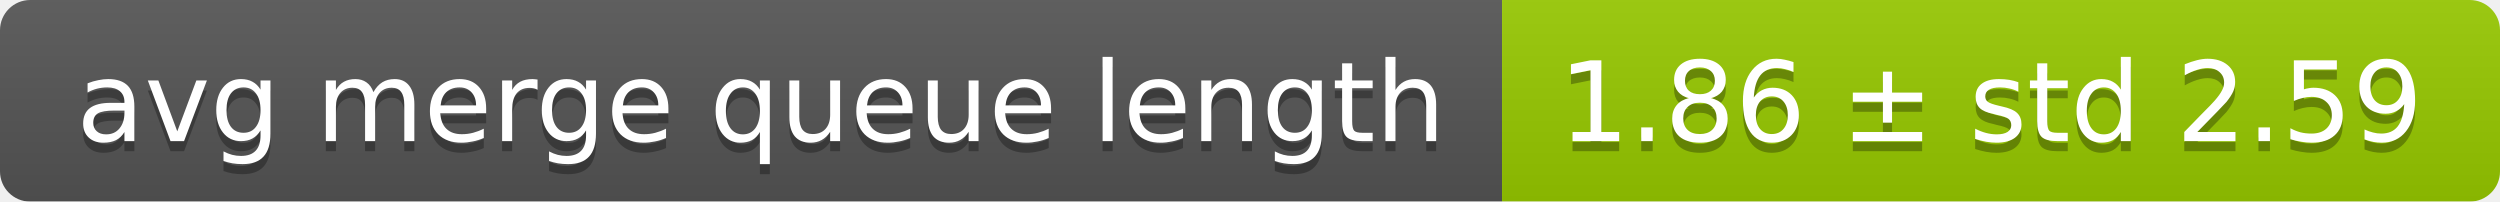
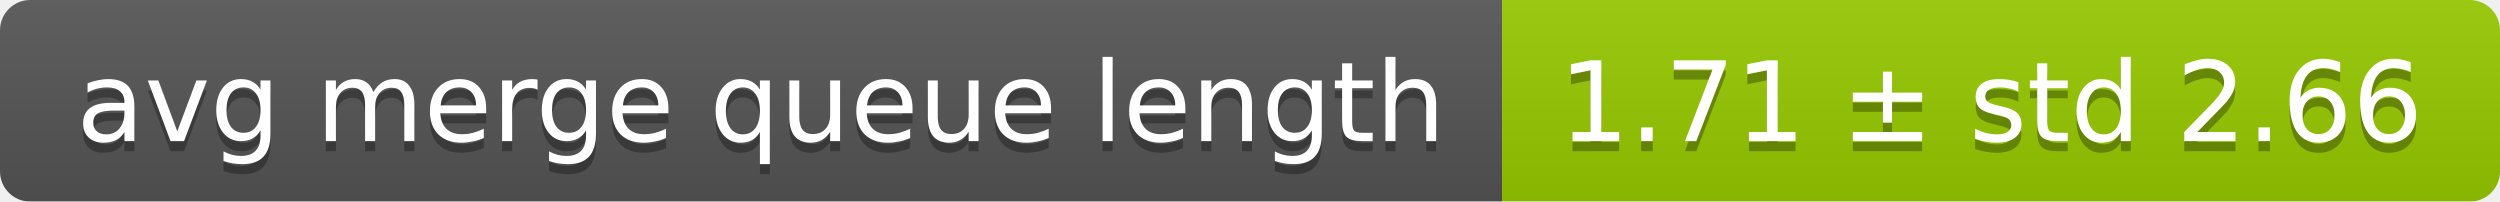
<svg xmlns="http://www.w3.org/2000/svg" width="248" height="20">
  <linearGradient id="smooth" x2="0" y2="100%">
    <stop offset="0" stop-color="#bbb" stop-opacity=".1" />
    <stop offset="1" stop-opacity=".1" />
  </linearGradient>
  <mask id="round">
    <rect width="248" height="20" rx="3" fill="#fff" />
  </mask>
  <g mask="url(#round)">
    <rect width="149" height="20" fill="#555" />
    <rect x="149" width="99" height="20" fill="#97ca00" />
    <rect width="248" height="20" fill="url(#smooth)" />
  </g>
  <g fill="#fff" text-anchor="middle" font-family="DejaVu Sans,Verdana,Geneva,sans-serif" font-size="11">
    <text x="75.5" y="15" fill="#010101" fill-opacity=".3">avg merge queue length</text>
    <text x="75.5" y="14">avg merge queue length</text>
-     <text x="197.5" y="15" fill="#010101" fill-opacity=".3">1.86 ± std 2.59</text>
-     <text x="197.5" y="14">1.86 ± std 2.59</text>
+     <text x="197.5" y="15" fill="#010101" fill-opacity=".3">1.71 ± std 2.66</text>
+     <text x="197.5" y="14">1.71 ± std 2.66</text>
  </g>
</svg>
